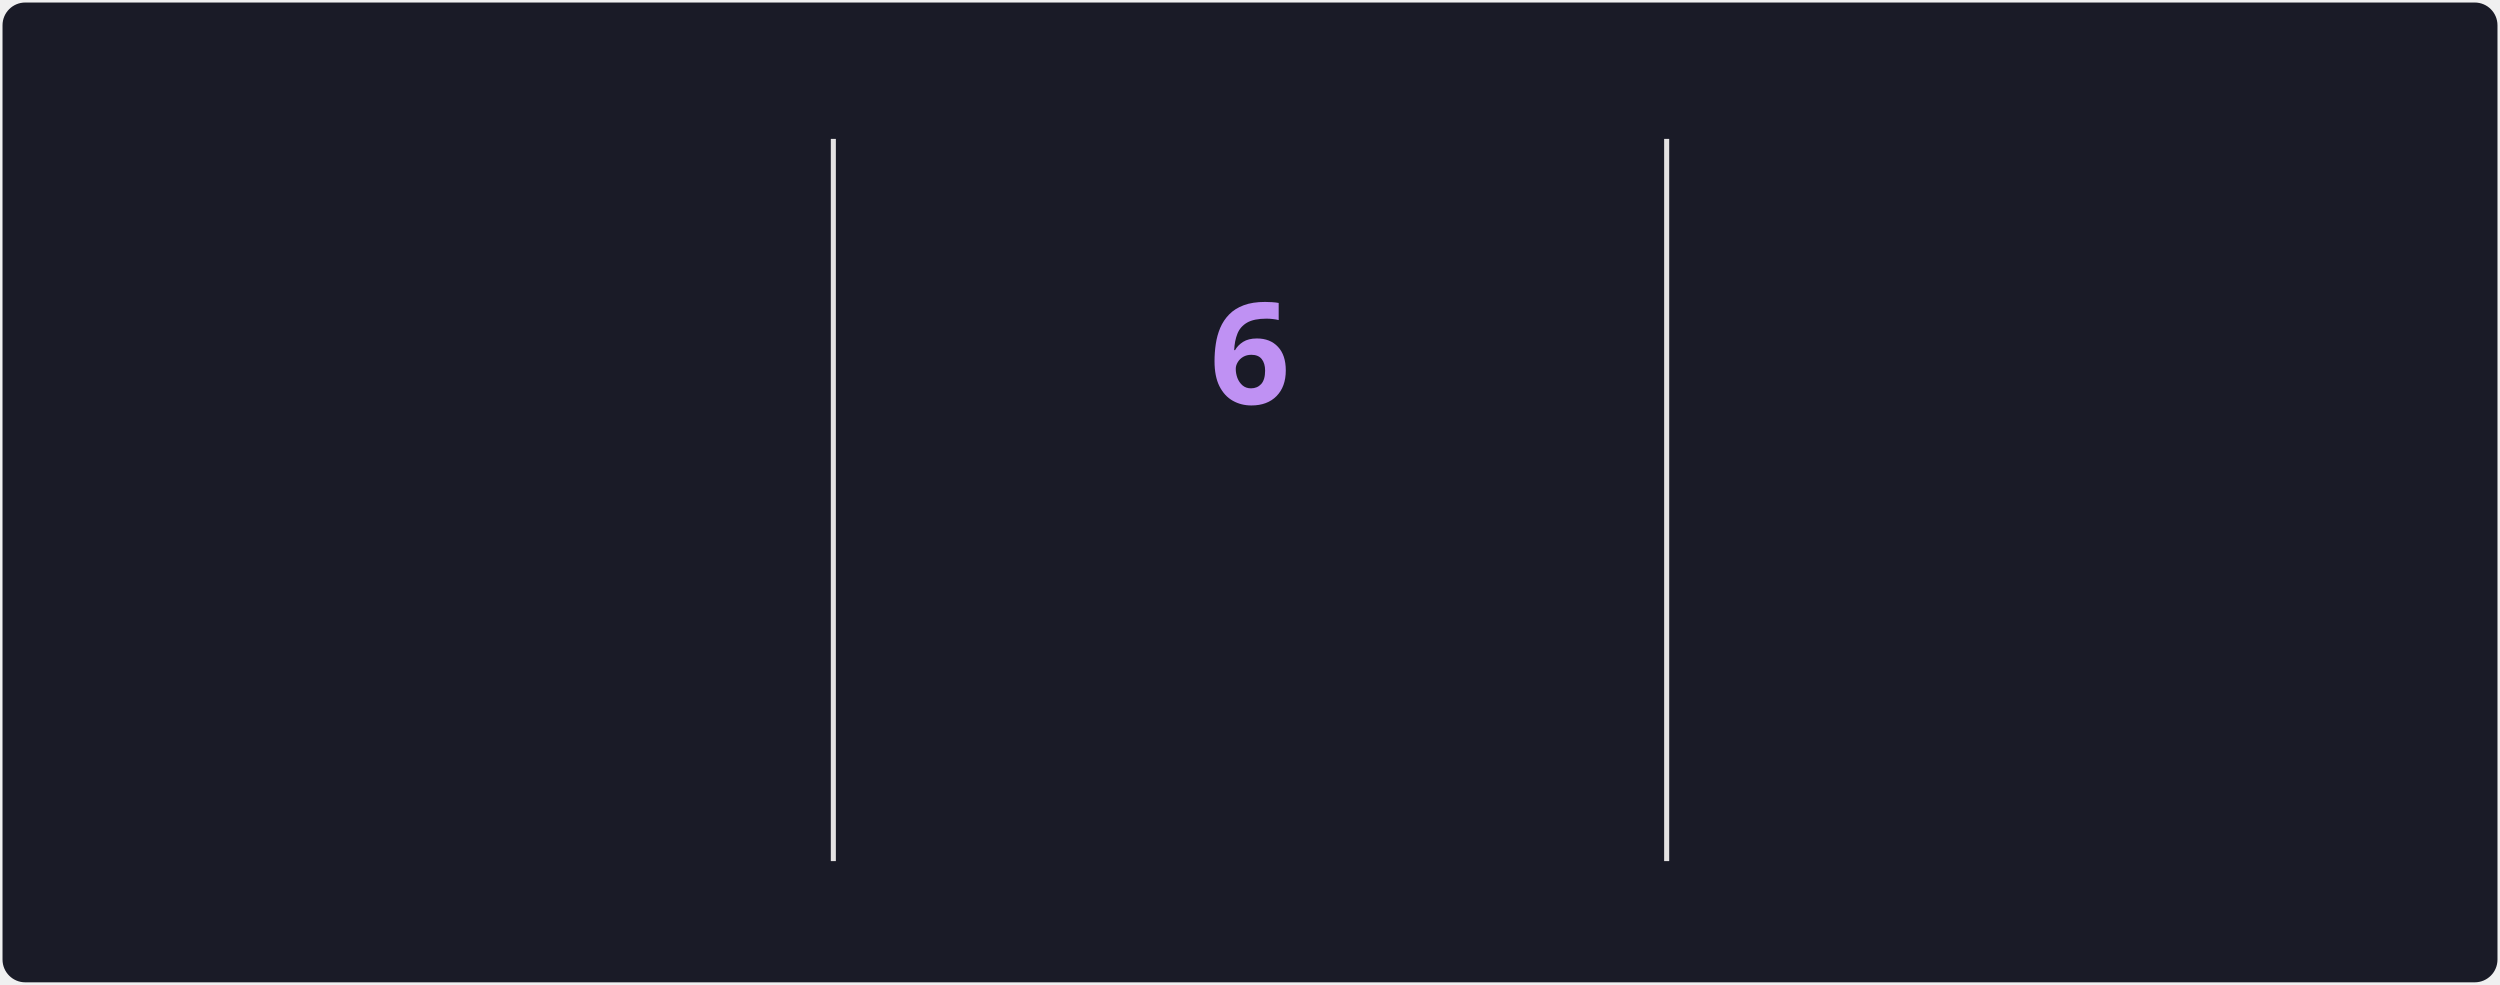
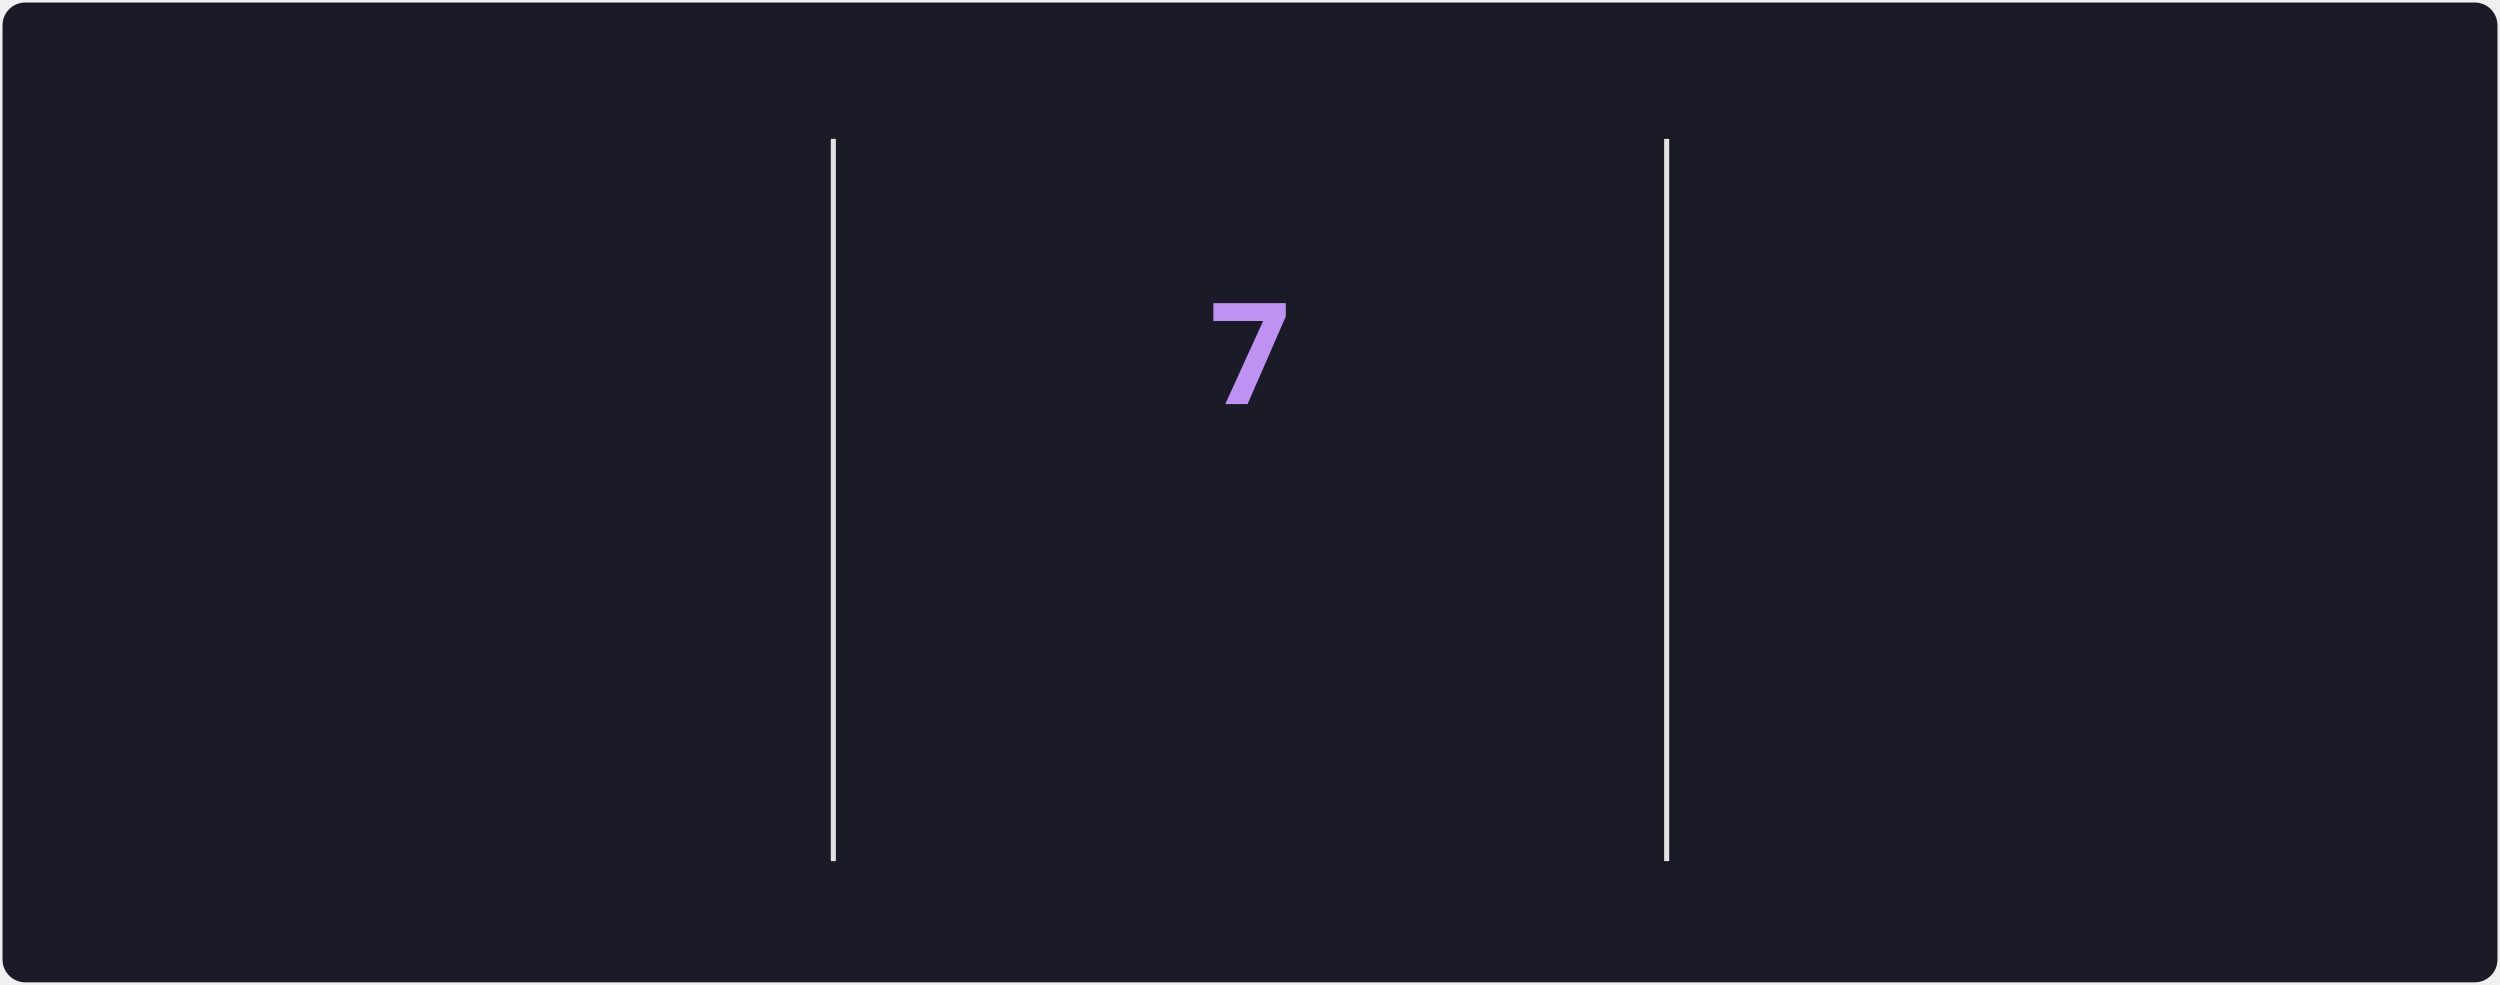
<svg xmlns="http://www.w3.org/2000/svg" style="isolation: isolate" viewBox="0 0 495 195" width="495px" height="195px" direction="ltr">
  <style>
            @keyframes currstreak {
                0% { font-size: 3px; opacity: 0.2; }
                80% { font-size: 34px; opacity: 1; }
                100% { font-size: 28px; opacity: 1; }
            }
            @keyframes fadein {
                0% { opacity: 0; }
                100% { opacity: 1; }
            }
        </style>
  <defs>
    <clipPath id="outer_rectangle">
      <rect width="495" height="195" rx="4.5" />
    </clipPath>
    <mask id="mask_out_ring_behind_fire">
      <rect width="495" height="195" fill="white" />
      <ellipse id="mask-ellipse" cx="247.5" cy="32" rx="13" ry="18" fill="black" />
    </mask>
  </defs>
  <g clip-path="url(#outer_rectangle)">
    <g style="isolation: isolate">
      <rect stroke="#000000" stroke-opacity="0" fill="#1A1B27" rx="4.5" x="0.5" y="0.5" width="494" height="194" />
    </g>
    <g style="isolation: isolate">
      <line x1="165" y1="28" x2="165" y2="170" vector-effect="non-scaling-stroke" stroke-width="1" stroke="#E4E2E2" stroke-linejoin="miter" stroke-linecap="square" stroke-miterlimit="3" />
      <line x1="330" y1="28" x2="330" y2="170" vector-effect="non-scaling-stroke" stroke-width="1" stroke="#E4E2E2" stroke-linejoin="miter" stroke-linecap="square" stroke-miterlimit="3" />
    </g>
    <g style="isolation: isolate">
      <g transform="translate(82.5, 48)">
        <text x="0" y="32" stroke-width="0" text-anchor="middle" fill="#70A5FD" stroke="none" font-family="&quot;Segoe UI&quot;, Ubuntu, sans-serif" font-weight="700" font-size="28px" font-style="normal" style="opacity: 0; animation: fadein 0.5s linear forwards 0.6s">
-                         447
+                         450
                    </text>
      </g>
      <g transform="translate(82.5, 84)">
        <text x="0" y="32" stroke-width="0" text-anchor="middle" fill="#70A5FD" stroke="none" font-family="&quot;Segoe UI&quot;, Ubuntu, sans-serif" font-weight="400" font-size="14px" font-style="normal" style="opacity: 0; animation: fadein 0.5s linear forwards 0.7s">
                        Total Contributions
                    </text>
      </g>
      <g transform="translate(82.5, 114)">
        <text x="0" y="32" stroke-width="0" text-anchor="middle" fill="#38BDAE" stroke="none" font-family="&quot;Segoe UI&quot;, Ubuntu, sans-serif" font-weight="400" font-size="12px" font-style="normal" style="opacity: 0; animation: fadein 0.5s linear forwards 0.8s">
                        18/6/2025 - Present
                    </text>
      </g>
    </g>
    <g style="isolation: isolate">
      <g transform="translate(247.5, 108)">
        <text x="0" y="32" stroke-width="0" text-anchor="middle" fill="#BF91F3" stroke="none" font-family="&quot;Segoe UI&quot;, Ubuntu, sans-serif" font-weight="700" font-size="14px" font-style="normal" style="opacity: 0; animation: fadein 0.5s linear forwards 0.9s">
                        Current Streak
                    </text>
      </g>
      <g transform="translate(247.5, 145)">
        <text x="0" y="21" stroke-width="0" text-anchor="middle" fill="#38BDAE" stroke="none" font-family="&quot;Segoe UI&quot;, Ubuntu, sans-serif" font-weight="400" font-size="12px" font-style="normal" style="opacity: 0; animation: fadein 0.5s linear forwards 0.9s">
-                         23/9 - 28/9
+                         23/9 - 29/9
                    </text>
      </g>
      <g mask="url(#mask_out_ring_behind_fire)">
        <circle cx="247.5" cy="71" r="40" fill="none" stroke="#70A5FD" stroke-width="5" style="opacity: 0; animation: fadein 0.5s linear forwards 0.4s" />
      </g>
      <g transform="translate(247.5, 19.5)" stroke-opacity="0" style="opacity: 0; animation: fadein 0.5s linear forwards 0.6s">
        <path d="M -12 -0.5 L 15 -0.5 L 15 23.5 L -12 23.5 L -12 -0.5 Z" fill="none" />
        <path d="M 1.5 0.67 C 1.5 0.67 2.24 3.32 2.24 5.47 C 2.24 7.53 0.89 9.2 -1.17 9.2 C -3.23 9.2 -4.79 7.53 -4.79 5.47 L -4.76 5.11 C -6.78 7.51 -8 10.62 -8 13.99 C -8 18.41 -4.42 22 0 22 C 4.42 22 8 18.41 8 13.99 C 8 8.6 5.41 3.79 1.5 0.67 Z M -0.29 19 C -2.07 19 -3.51 17.6 -3.51 15.86 C -3.51 14.24 -2.46 13.1 -0.7 12.74 C 1.07 12.38 2.9 11.53 3.92 10.16 C 4.31 11.45 4.51 12.81 4.51 14.2 C 4.51 16.85 2.36 19 -0.29 19 Z" fill="#70A5FD" stroke-opacity="0" />
      </g>
      <g transform="translate(247.5, 48)">
        <text x="0" y="32" stroke-width="0" text-anchor="middle" fill="#BF91F3" stroke="none" font-family="&quot;Segoe UI&quot;, Ubuntu, sans-serif" font-weight="700" font-size="28px" font-style="normal" style="animation: currstreak 0.6s linear forwards">
-                         6
+                         7
                    </text>
      </g>
    </g>
    <g style="isolation: isolate">
      <g transform="translate(412.5, 48)">
        <text x="0" y="32" stroke-width="0" text-anchor="middle" fill="#70A5FD" stroke="none" font-family="&quot;Segoe UI&quot;, Ubuntu, sans-serif" font-weight="700" font-size="28px" font-style="normal" style="opacity: 0; animation: fadein 0.5s linear forwards 1.2s">
                        7
                    </text>
      </g>
      <g transform="translate(412.5, 84)">
        <text x="0" y="32" stroke-width="0" text-anchor="middle" fill="#70A5FD" stroke="none" font-family="&quot;Segoe UI&quot;, Ubuntu, sans-serif" font-weight="400" font-size="14px" font-style="normal" style="opacity: 0; animation: fadein 0.5s linear forwards 1.3s">
                        Longest Streak
                    </text>
      </g>
      <g transform="translate(412.5, 114)">
        <text x="0" y="32" stroke-width="0" text-anchor="middle" fill="#38BDAE" stroke="none" font-family="&quot;Segoe UI&quot;, Ubuntu, sans-serif" font-weight="400" font-size="12px" font-style="normal" style="opacity: 0; animation: fadein 0.5s linear forwards 1.4s">
                        19/7 - 25/7
                    </text>
      </g>
    </g>
  </g>
</svg>
